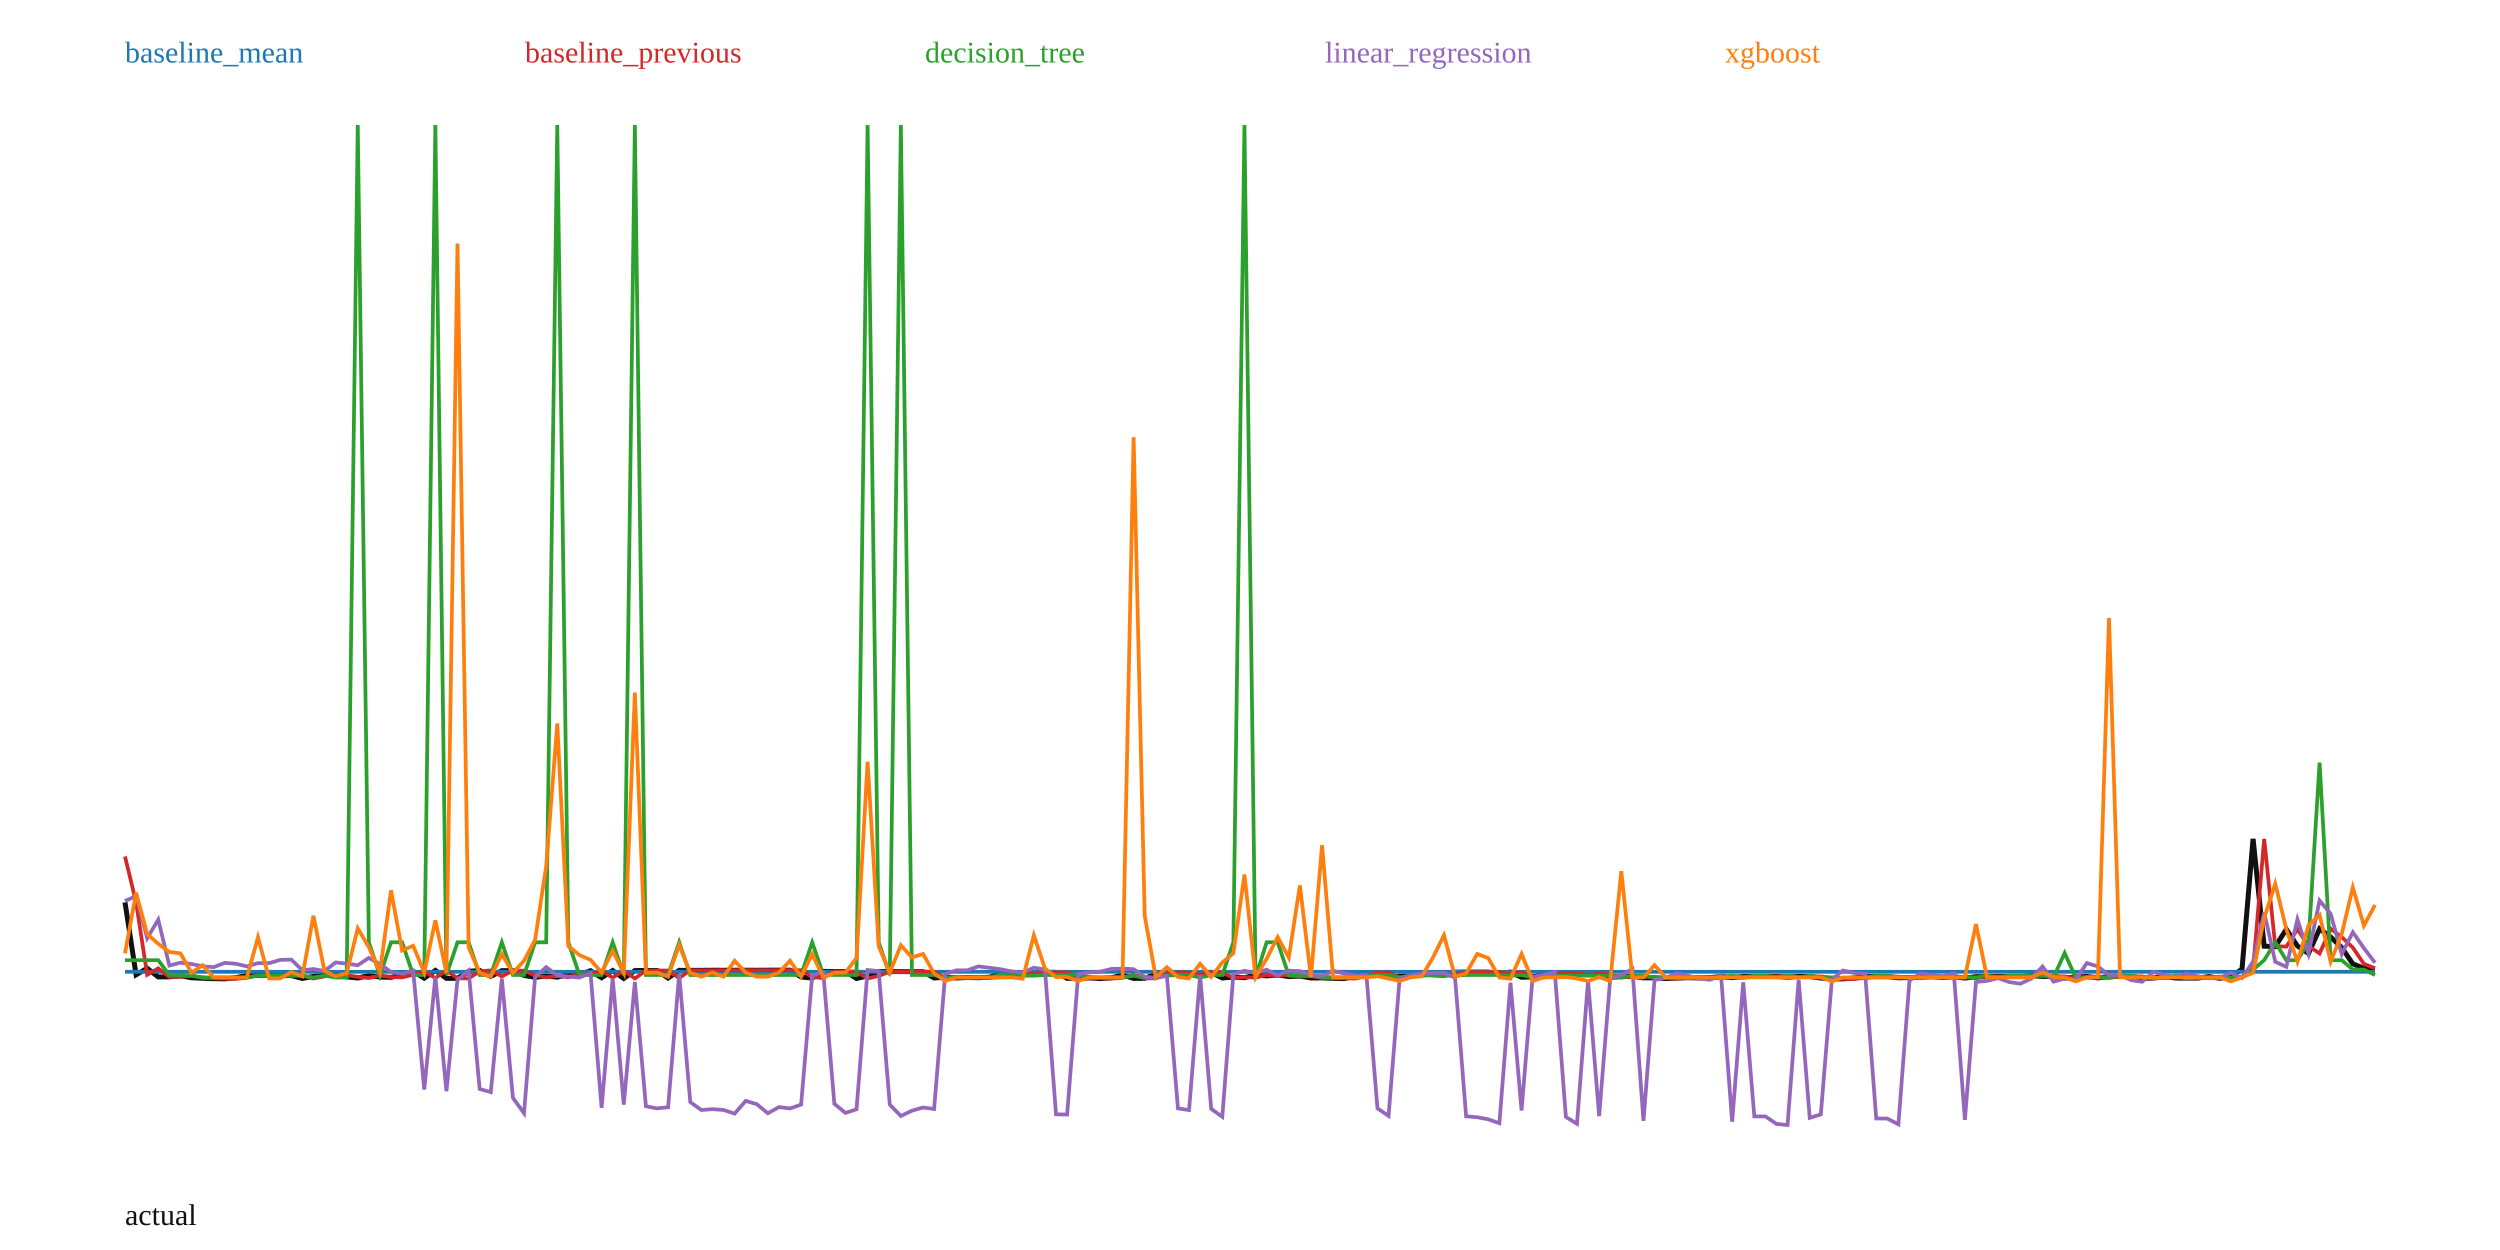
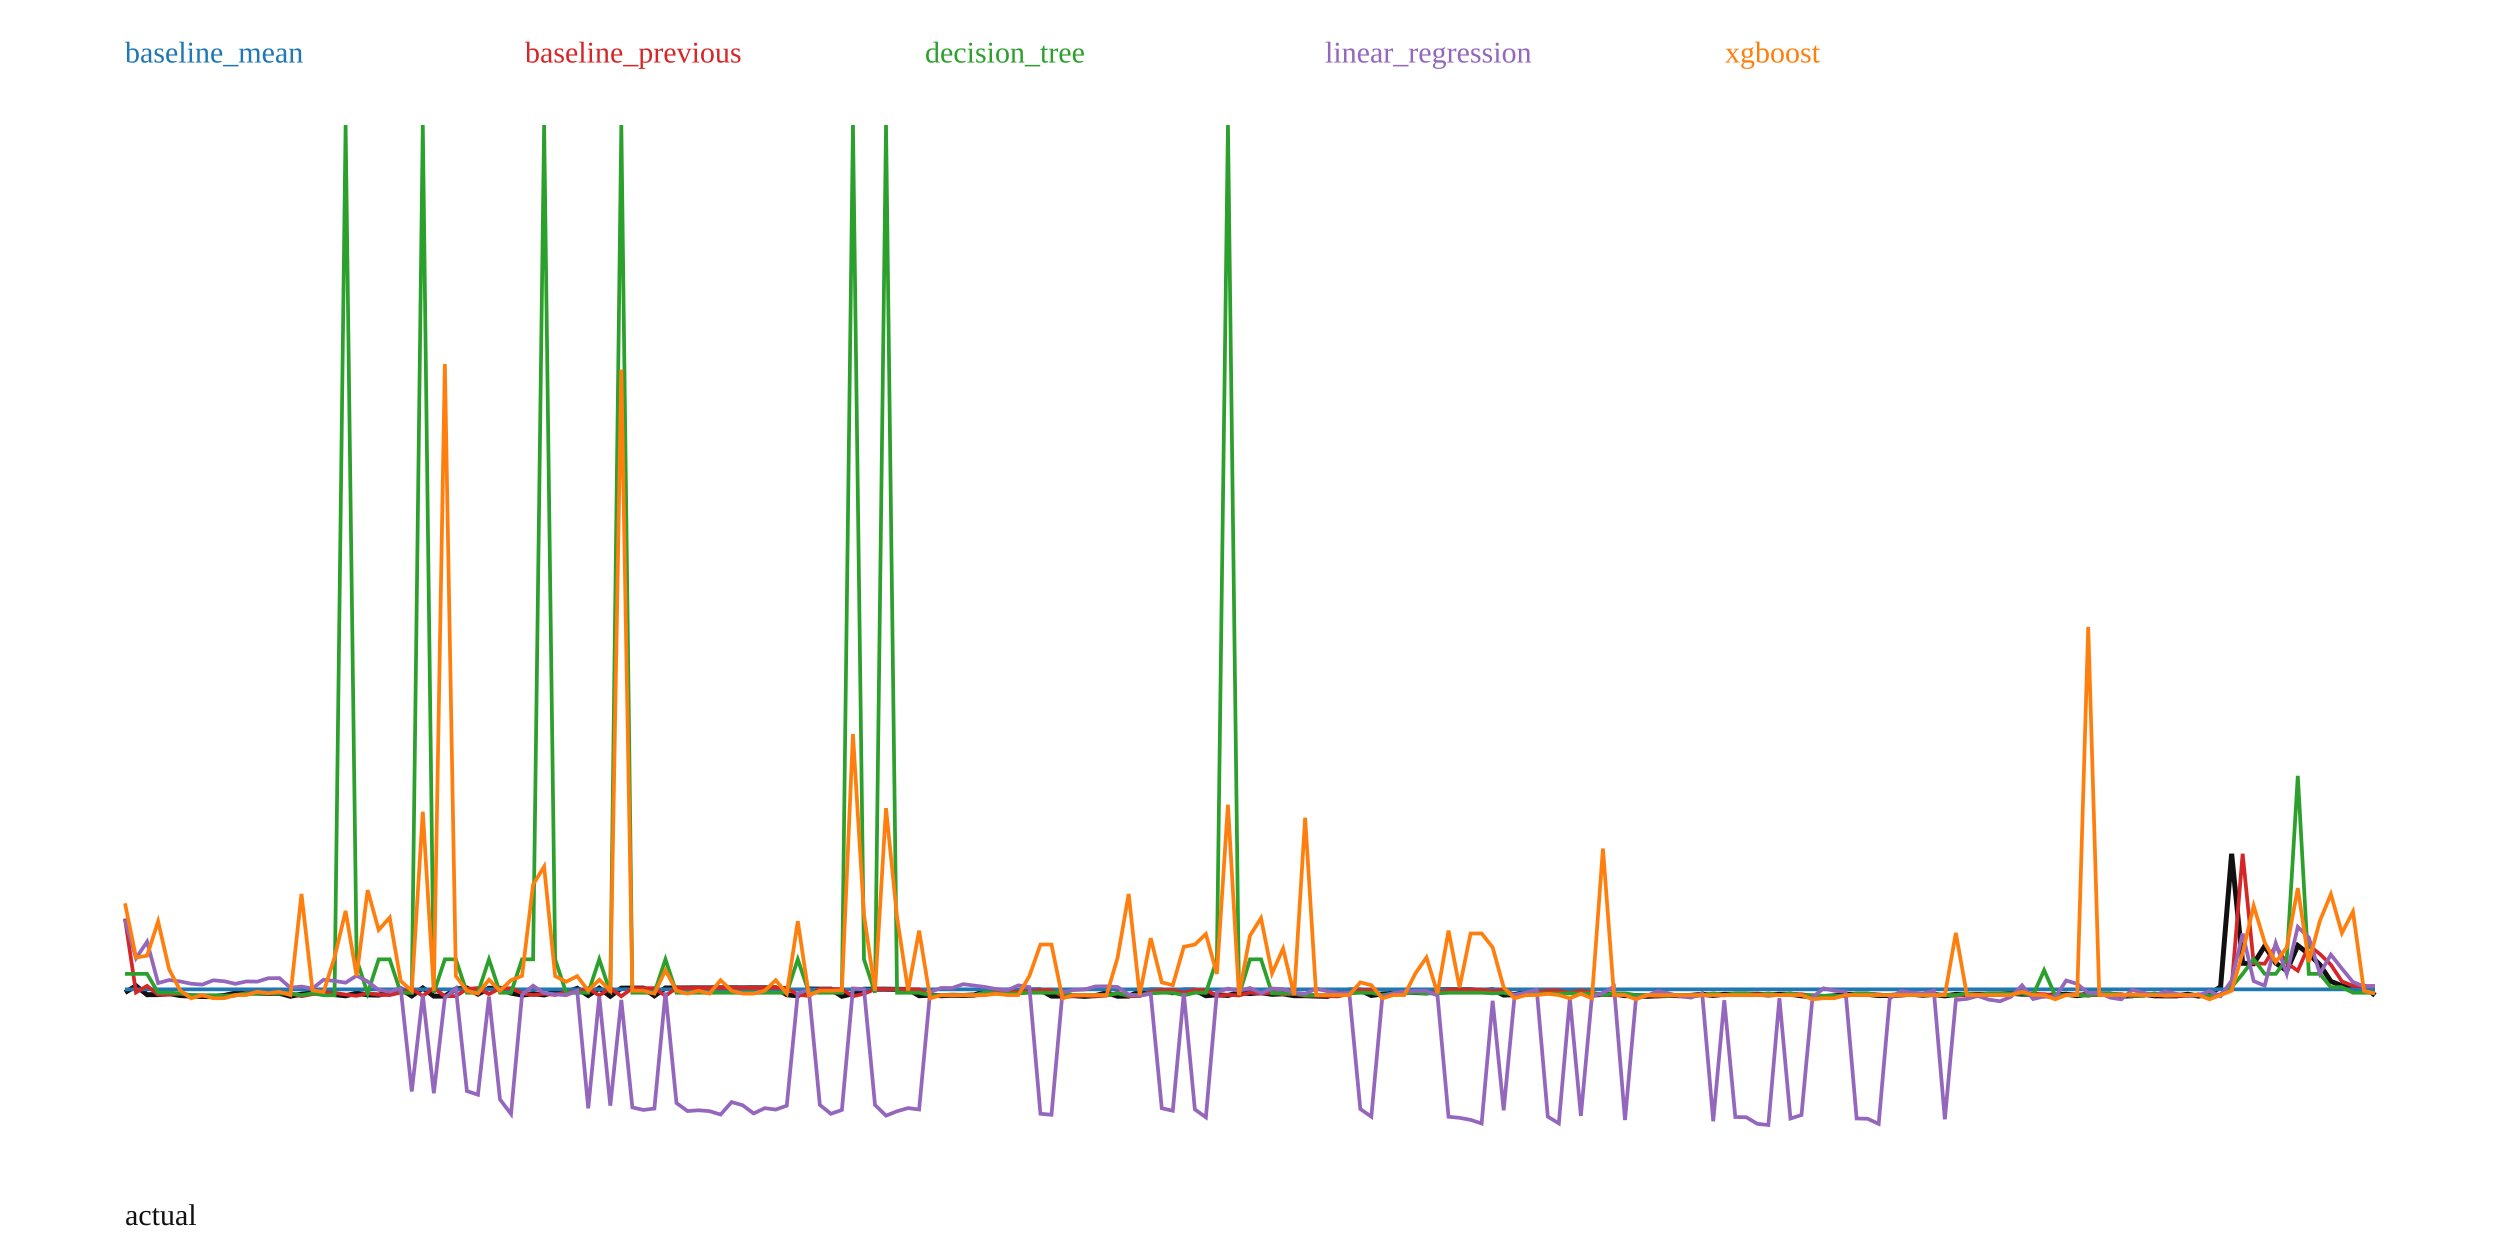
<svg xmlns="http://www.w3.org/2000/svg" width="1000" height="500" viewBox="0 0 1000 500">
  <rect width="100%" height="100%" fill="white" />
-   <polyline fill="none" stroke="#111" stroke-width="2" points="50.00,360.93 54.43,389.92 58.87,387.32 63.30,390.77 67.73,390.75 72.17,390.32 76.60,391.11 81.03,391.30 85.47,391.48 89.90,391.54 94.33,391.09 98.77,390.16 103.20,390.13 107.64,390.10 112.07,390.26 116.50,390.21 120.94,391.39 125.37,390.55 129.80,390.09 134.24,390.06 138.67,390.73 143.10,391.21 147.54,390.19 151.97,390.83 156.40,390.94 160.84,389.92 165.27,388.52 169.70,391.26 174.14,388.17 178.57,391.34 183.00,391.33 187.44,388.54 191.87,388.17 196.31,390.57 200.74,388.26 205.17,388.27 209.61,390.16 214.04,390.94 218.47,390.38 222.91,390.88 227.34,389.70 231.77,389.85 236.21,388.29 240.64,391.09 245.07,388.22 249.51,391.39 253.94,388.22 258.37,388.20 262.81,388.21 267.24,391.22 271.67,388.13 276.11,388.16 280.54,388.14 284.98,388.10 289.41,388.11 293.84,388.09 298.28,388.09 302.71,388.11 307.14,388.08 311.58,388.08 316.01,388.08 320.44,390.80 324.88,391.23 329.31,388.56 333.74,388.60 338.18,388.62 342.61,391.39 347.04,390.39 351.48,388.63 355.91,388.62 360.34,388.63 364.78,388.68 369.21,388.69 373.65,391.18 378.08,390.96 382.51,391.17 386.95,391.01 391.38,391.09 395.81,390.89 400.25,389.39 404.68,389.41 409.11,389.66 413.55,389.44 417.98,388.96 422.41,388.96 426.85,391.33 431.28,391.34 435.71,391.15 440.15,391.43 444.58,391.11 449.01,390.02 453.45,391.37 457.88,391.32 462.32,389.59 466.75,388.96 471.18,389.00 475.62,390.02 480.05,388.97 484.48,388.97 488.92,391.19 493.35,390.82 497.78,391.07 502.22,389.94 506.65,390.35 511.08,389.96 515.52,390.63 519.95,390.43 524.38,391.18 528.82,391.17 533.25,391.32 537.68,391.43 542.12,390.37 546.55,388.99 550.99,388.99 555.42,391.09 559.85,390.48 564.29,390.28 568.72,389.65 573.15,389.92 577.59,390.09 582.02,388.86 586.45,388.85 590.89,388.85 595.32,388.85 599.75,389.38 604.19,388.84 608.62,390.91 613.05,390.76 617.49,389.75 621.92,389.14 626.35,389.14 630.79,390.10 635.22,389.14 639.66,390.01 644.09,390.92 648.52,390.67 652.96,390.51 657.39,391.15 661.82,391.12 666.26,391.42 670.69,391.21 675.12,391.08 679.56,391.16 683.99,391.06 688.42,390.61 692.86,391.07 697.29,390.62 701.72,390.61 706.16,390.59 710.59,390.59 715.02,390.88 719.46,390.60 723.89,390.60 728.33,391.22 732.76,391.55 737.19,391.55 741.63,391.21 746.06,390.66 750.49,390.66 754.93,390.65 759.36,391.11 763.79,391.07 768.23,390.85 772.66,390.61 777.09,390.99 781.53,390.67 785.96,391.24 790.39,390.66 794.83,390.64 799.26,390.63 803.69,390.60 808.13,390.61 812.56,390.24 817.00,390.57 821.43,390.56 825.86,391.21 830.30,390.80 834.73,390.59 839.16,391.16 843.60,390.58 848.03,390.57 852.46,390.57 856.90,391.38 861.33,391.20 865.76,390.57 870.20,391.22 874.63,391.25 879.06,391.25 883.50,390.62 887.93,391.32 892.36,390.63 896.80,387.68 901.23,335.55 905.67,378.47 910.10,378.65 914.53,371.70 918.97,378.38 923.40,381.40 927.83,371.53 932.27,374.83 936.70,379.03 941.13,385.56 945.57,387.30 950.00,387.44" />
-   <polyline fill="none" stroke="#1f77b4" stroke-width="1.5" points="50.00,388.72 54.43,388.72 58.87,388.72 63.30,388.72 67.73,388.72 72.17,388.72 76.60,388.72 81.03,388.72 85.47,388.72 89.90,388.72 94.33,388.72 98.77,388.72 103.20,388.72 107.64,388.72 112.07,388.72 116.50,388.72 120.94,388.72 125.37,388.72 129.80,388.72 134.24,388.72 138.67,388.72 143.10,388.72 147.54,388.72 151.97,388.72 156.40,388.72 160.84,388.72 165.27,388.72 169.70,388.72 174.14,388.72 178.57,388.72 183.00,388.72 187.44,388.72 191.87,388.72 196.31,388.72 200.74,388.72 205.17,388.72 209.61,388.72 214.04,388.72 218.47,388.72 222.91,388.72 227.34,388.72 231.77,388.72 236.21,388.72 240.64,388.72 245.07,388.72 249.51,388.72 253.94,388.72 258.37,388.72 262.81,388.72 267.24,388.72 271.67,388.72 276.11,388.72 280.54,388.72 284.98,388.72 289.41,388.72 293.84,388.72 298.28,388.72 302.71,388.72 307.14,388.72 311.58,388.72 316.01,388.72 320.44,388.72 324.88,388.72 329.31,388.72 333.74,388.72 338.18,388.72 342.61,388.72 347.04,388.72 351.48,388.72 355.91,388.72 360.34,388.72 364.78,388.72 369.21,388.72 373.65,388.72 378.08,388.72 382.51,388.72 386.95,388.72 391.38,388.72 395.81,388.72 400.25,388.72 404.68,388.72 409.11,388.72 413.55,388.72 417.98,388.72 422.41,388.72 426.85,388.72 431.28,388.72 435.71,388.72 440.15,388.72 444.58,388.72 449.01,388.72 453.45,388.72 457.88,388.72 462.32,388.72 466.75,388.72 471.18,388.72 475.62,388.72 480.05,388.72 484.48,388.72 488.92,388.72 493.35,388.72 497.78,388.72 502.22,388.72 506.65,388.72 511.08,388.72 515.52,388.72 519.95,388.72 524.38,388.72 528.82,388.72 533.25,388.72 537.68,388.72 542.12,388.72 546.55,388.72 550.99,388.72 555.42,388.72 559.85,388.72 564.29,388.72 568.72,388.72 573.15,388.72 577.59,388.72 582.02,388.72 586.45,388.72 590.89,388.72 595.32,388.72 599.75,388.72 604.19,388.72 608.62,388.72 613.05,388.72 617.49,388.72 621.92,388.72 626.35,388.72 630.79,388.72 635.22,388.72 639.66,388.72 644.09,388.72 648.52,388.72 652.96,388.72 657.39,388.72 661.82,388.72 666.26,388.72 670.69,388.72 675.12,388.72 679.56,388.72 683.99,388.72 688.42,388.72 692.86,388.72 697.29,388.72 701.72,388.72 706.16,388.72 710.59,388.72 715.02,388.72 719.46,388.72 723.89,388.72 728.33,388.72 732.76,388.72 737.19,388.72 741.63,388.72 746.06,388.72 750.49,388.72 754.93,388.72 759.36,388.72 763.79,388.72 768.23,388.72 772.66,388.72 777.09,388.72 781.53,388.72 785.96,388.72 790.39,388.72 794.83,388.72 799.26,388.72 803.69,388.72 808.13,388.72 812.56,388.72 817.00,388.72 821.43,388.72 825.86,388.72 830.30,388.72 834.73,388.72 839.16,388.72 843.60,388.72 848.03,388.72 852.46,388.72 856.90,388.72 861.33,388.72 865.76,388.72 870.20,388.72 874.63,388.72 879.06,388.72 883.50,388.72 887.93,388.72 892.36,388.72 896.80,388.72 901.23,388.72 905.67,388.72 910.10,388.72 914.53,388.72 918.97,388.72 923.40,388.72 927.83,388.72 932.27,388.72 936.70,388.72 941.13,388.72 945.57,388.72 950.00,388.72" />
+   <polyline fill="none" stroke="#111" stroke-width="2" points="50.00,397.00 54.41,394.35 58.82,397.87 63.24,397.85 67.65,397.41 72.06,398.22 76.47,398.41 80.88,398.60 85.29,398.65 89.71,398.19 94.12,397.25 98.53,397.21 102.94,397.19 107.35,397.35 111.76,397.30 116.18,398.50 120.59,397.64 125.00,397.18 129.41,397.14 133.82,397.83 138.24,398.32 142.65,397.27 147.06,397.93 151.47,398.04 155.88,397.00 160.29,395.57 164.71,398.37 169.12,395.21 173.53,398.45 177.94,398.44 182.35,395.60 186.76,395.22 191.18,397.66 195.59,395.31 200.00,395.31 204.41,397.25 208.82,398.05 213.24,397.47 217.65,397.98 222.06,396.78 226.47,396.93 230.88,395.34 235.29,398.20 239.71,395.26 244.12,398.50 248.53,395.26 252.94,395.24 257.35,395.25 261.76,398.33 266.18,395.18 270.59,395.20 275.00,395.18 279.41,395.15 283.82,395.15 288.24,395.13 292.65,395.13 297.06,395.16 301.47,395.12 305.88,395.12 310.29,395.13 314.71,397.90 319.12,398.34 323.53,395.61 327.94,395.66 332.35,395.67 336.76,398.51 341.18,397.48 345.59,395.69 350.00,395.67 354.41,395.68 358.82,395.74 363.24,395.75 367.65,398.29 372.06,398.06 376.47,398.27 380.88,398.11 385.29,398.19 389.71,397.99 394.12,396.46 398.53,396.48 402.94,396.74 407.35,396.51 411.76,396.03 416.18,396.02 420.59,398.44 425.00,398.45 429.41,398.26 433.82,398.55 438.24,398.22 442.65,397.10 447.06,398.49 451.47,398.43 455.88,396.66 460.29,396.03 464.71,396.07 469.12,397.10 473.53,396.03 477.94,396.03 482.35,398.30 486.76,397.92 491.18,398.18 495.59,397.02 500.00,397.44 504.41,397.04 508.82,397.73 513.24,397.53 517.65,398.29 522.06,398.28 526.47,398.43 530.88,398.55 535.29,397.46 539.71,396.05 544.12,396.05 548.53,398.20 552.94,397.57 557.35,397.36 561.76,396.72 566.18,397.00 570.59,397.17 575.00,395.92 579.41,395.91 583.82,395.91 588.24,395.91 592.65,396.45 597.06,395.89 601.47,398.02 605.88,397.86 610.29,396.83 614.71,396.20 619.12,396.20 623.53,397.18 627.94,396.21 632.35,397.09 636.76,398.02 641.18,397.77 645.59,397.61 650.00,398.26 654.41,398.23 658.82,398.54 663.24,398.32 667.65,398.18 672.06,398.27 676.47,398.16 680.88,397.71 685.29,398.17 689.71,397.72 694.12,397.71 698.53,397.69 702.94,397.68 707.35,397.98 711.76,397.69 716.18,397.69 720.59,398.33 725.00,398.67 729.41,398.66 733.82,398.32 738.24,397.75 742.65,397.76 747.06,397.75 751.47,398.22 755.88,398.18 760.29,397.95 764.71,397.70 769.12,398.10 773.53,397.77 777.94,398.35 782.35,397.75 786.76,397.74 791.18,397.72 795.59,397.70 800.00,397.70 804.41,397.32 808.82,397.66 813.24,397.65 817.65,398.32 822.06,397.90 826.47,397.69 830.88,398.27 835.29,397.67 839.71,397.67 844.12,397.66 848.53,398.49 852.94,398.30 857.35,397.66 861.76,398.33 866.18,398.36 870.59,398.36 875.00,397.71 879.41,398.43 883.82,397.73 888.24,394.71 892.65,341.50 897.06,385.31 901.47,385.49 905.88,378.40 910.29,385.22 914.71,388.31 919.12,378.22 923.53,381.60 927.94,385.89 932.35,392.55 936.76,394.32 941.18,394.47 945.59,394.50 950.00,398.15" />
+   <polyline fill="none" stroke="#1f77b4" stroke-width="1.5" points="50.00,395.74 54.41,395.74 58.82,395.74 63.24,395.74 67.65,395.74 72.06,395.74 76.47,395.74 80.88,395.74 85.29,395.74 89.71,395.74 94.12,395.74 98.53,395.74 102.94,395.74 107.35,395.74 111.76,395.74 116.18,395.74 120.59,395.74 125.00,395.74 129.41,395.74 133.82,395.74 138.24,395.74 142.65,395.74 147.06,395.74 151.47,395.74 155.88,395.74 160.29,395.74 164.71,395.74 169.12,395.74 173.53,395.74 177.94,395.74 182.35,395.74 186.76,395.74 191.18,395.74 195.59,395.74 200.00,395.74 204.41,395.74 208.82,395.74 213.24,395.74 217.65,395.74 222.06,395.74 226.47,395.74 230.88,395.74 235.29,395.74 239.71,395.74 244.12,395.74 248.53,395.74 252.94,395.74 257.35,395.74 261.76,395.74 266.18,395.74 270.59,395.74 275.00,395.74 279.41,395.74 283.82,395.74 288.24,395.74 292.65,395.74 297.06,395.74 301.47,395.74 305.88,395.74 310.29,395.74 314.71,395.74 319.12,395.74 323.53,395.74 327.94,395.74 332.35,395.74 336.76,395.74 341.18,395.74 345.59,395.74 350.00,395.74 354.41,395.74 358.82,395.74 363.24,395.74 367.65,395.74 372.06,395.74 376.47,395.74 380.88,395.74 385.29,395.74 389.71,395.74 394.12,395.74 398.53,395.74 402.94,395.74 407.35,395.74 411.76,395.74 416.18,395.74 420.59,395.74 425.00,395.74 429.41,395.74 433.82,395.74 438.24,395.74 442.65,395.74 447.06,395.74 451.47,395.74 455.88,395.74 460.29,395.74 464.71,395.74 469.12,395.74 473.53,395.74 477.94,395.74 482.35,395.74 486.76,395.74 491.18,395.74 495.59,395.74 500.00,395.74 504.41,395.74 508.82,395.74 513.24,395.74 517.65,395.74 522.06,395.74 526.47,395.74 530.88,395.74 535.29,395.74 539.71,395.74 544.12,395.74 548.53,395.74 552.94,395.74 557.35,395.74 561.76,395.74 566.18,395.74 570.59,395.74 575.00,395.74 579.41,395.74 583.82,395.74 588.24,395.74 592.65,395.74 597.06,395.74 601.47,395.74 605.88,395.74 610.29,395.74 614.71,395.74 619.12,395.74 623.53,395.74 627.94,395.74 632.35,395.74 636.76,395.74 641.18,395.74 645.59,395.74 650.00,395.74 654.41,395.74 658.82,395.74 663.24,395.74 667.65,395.74 672.06,395.74 676.47,395.74 680.88,395.74 685.29,395.74 689.71,395.74 694.12,395.74 698.53,395.74 702.94,395.74 707.35,395.74 711.76,395.74 716.18,395.74 720.59,395.74 725.00,395.74 729.41,395.74 733.82,395.74 738.24,395.74 742.65,395.74 747.06,395.74 751.47,395.74 755.88,395.74 760.29,395.74 764.71,395.74 769.12,395.74 773.53,395.74 777.94,395.74 782.35,395.74 786.76,395.74 791.18,395.74 795.59,395.74 800.00,395.74 804.41,395.74 808.82,395.74 813.24,395.74 817.65,395.74 822.06,395.74 826.47,395.74 830.88,395.74 835.29,395.74 839.71,395.74 844.12,395.74 848.53,395.74 852.94,395.74 857.35,395.74 861.76,395.74 866.18,395.74 870.59,395.74 875.00,395.74 879.41,395.74 883.82,395.74 888.24,395.74 892.65,395.74 897.06,395.74 901.47,395.74 905.88,395.74 910.29,395.74 914.71,395.74 919.12,395.74 923.53,395.74 927.94,395.74 932.35,395.74 936.76,395.74 941.18,395.74 945.59,395.74 950.00,395.74" />
  <text x="50" y="25" fill="#1f77b4">baseline_mean</text>
-   <polyline fill="none" stroke="#d62728" stroke-width="1.5" points="50.00,342.58 54.43,360.93 58.87,389.92 63.30,387.32 67.73,390.77 72.17,390.75 76.60,390.32 81.03,391.11 85.47,391.30 89.90,391.48 94.33,391.54 98.77,391.09 103.20,390.16 107.64,390.13 112.07,390.10 116.50,390.26 120.94,390.21 125.37,391.39 129.80,390.55 134.24,390.09 138.67,390.06 143.10,390.73 147.54,391.21 151.97,390.19 156.40,390.83 160.84,390.94 165.27,389.92 169.70,388.52 174.14,391.26 178.57,388.17 183.00,391.34 187.44,391.33 191.87,388.54 196.31,388.17 200.74,390.57 205.17,388.26 209.61,388.27 214.04,390.16 218.47,390.94 222.91,390.38 227.34,390.88 231.77,389.70 236.21,389.85 240.64,388.29 245.07,391.09 249.51,388.22 253.94,391.39 258.37,388.22 262.81,388.20 267.24,388.21 271.67,391.22 276.11,388.13 280.54,388.16 284.98,388.14 289.41,388.10 293.84,388.11 298.28,388.09 302.71,388.09 307.14,388.11 311.58,388.08 316.01,388.08 320.44,388.08 324.88,390.80 329.31,391.23 333.74,388.56 338.18,388.60 342.61,388.62 347.04,391.39 351.48,390.39 355.91,388.63 360.34,388.62 364.78,388.63 369.21,388.68 373.65,388.69 378.08,391.18 382.51,390.96 386.95,391.17 391.38,391.01 395.81,391.09 400.25,390.89 404.68,389.39 409.11,389.41 413.55,389.66 417.98,389.44 422.41,388.96 426.85,388.96 431.28,391.33 435.71,391.34 440.15,391.15 444.58,391.43 449.01,391.11 453.45,390.02 457.88,391.37 462.32,391.32 466.75,389.59 471.18,388.96 475.62,389.00 480.05,390.02 484.48,388.97 488.92,388.97 493.35,391.19 497.78,390.82 502.22,391.07 506.65,389.94 511.08,390.35 515.52,389.96 519.95,390.63 524.38,390.43 528.82,391.18 533.25,391.17 537.68,391.32 542.12,391.43 546.55,390.37 550.99,388.99 555.42,388.99 559.85,391.09 564.29,390.48 568.72,390.28 573.15,389.65 577.59,389.92 582.02,390.09 586.45,388.86 590.89,388.85 595.32,388.85 599.75,388.85 604.19,389.38 608.62,388.84 613.05,390.91 617.49,390.76 621.92,389.75 626.35,389.14 630.79,389.14 635.22,390.10 639.66,389.14 644.09,390.01 648.52,390.92 652.96,390.67 657.39,390.51 661.82,391.15 666.26,391.12 670.69,391.42 675.12,391.21 679.56,391.08 683.99,391.16 688.42,391.06 692.86,390.61 697.29,391.07 701.72,390.62 706.16,390.61 710.59,390.59 715.02,390.59 719.46,390.88 723.89,390.60 728.33,390.60 732.76,391.22 737.19,391.55 741.63,391.55 746.06,391.21 750.49,390.66 754.93,390.66 759.36,390.65 763.79,391.11 768.23,391.07 772.66,390.85 777.09,390.61 781.53,390.99 785.96,390.67 790.39,391.24 794.83,390.66 799.26,390.64 803.69,390.63 808.13,390.60 812.56,390.61 817.00,390.24 821.43,390.57 825.86,390.56 830.30,391.21 834.73,390.80 839.16,390.59 843.60,391.16 848.03,390.58 852.46,390.57 856.90,390.57 861.33,391.38 865.76,391.20 870.20,390.57 874.63,391.22 879.06,391.25 883.50,391.25 887.93,390.62 892.36,391.32 896.80,390.63 901.23,387.68 905.67,335.55 910.10,378.47 914.53,378.65 918.97,371.70 923.40,378.38 927.83,381.40 932.27,371.53 936.70,374.83 941.13,379.03 945.57,385.56 950.00,387.30" />
+   <polyline fill="none" stroke="#d62728" stroke-width="1.5" points="50.00,367.41 54.41,397.00 58.82,394.35 63.24,397.87 67.65,397.85 72.06,397.41 76.47,398.22 80.88,398.41 85.29,398.60 89.71,398.65 94.12,398.19 98.53,397.25 102.94,397.21 107.35,397.19 111.76,397.35 116.18,397.30 120.59,398.50 125.00,397.64 129.41,397.18 133.82,397.14 138.24,397.83 142.65,398.32 147.06,397.27 151.47,397.93 155.88,398.04 160.29,397.00 164.71,395.57 169.12,398.37 173.53,395.21 177.94,398.45 182.35,398.44 186.76,395.60 191.18,395.22 195.59,397.66 200.00,395.31 204.41,395.31 208.82,397.25 213.24,398.05 217.65,397.47 222.06,397.98 226.47,396.78 230.88,396.93 235.29,395.34 239.71,398.20 244.12,395.26 248.53,398.50 252.94,395.26 257.35,395.24 261.76,395.25 266.18,398.33 270.59,395.18 275.00,395.20 279.41,395.18 283.82,395.15 288.24,395.15 292.65,395.13 297.06,395.13 301.47,395.16 305.88,395.12 310.29,395.12 314.71,395.13 319.12,397.90 323.53,398.34 327.94,395.61 332.35,395.66 336.76,395.67 341.18,398.51 345.59,397.48 350.00,395.69 354.41,395.67 358.82,395.68 363.24,395.74 367.65,395.75 372.06,398.29 376.47,398.06 380.88,398.27 385.29,398.11 389.71,398.19 394.12,397.99 398.53,396.46 402.94,396.48 407.35,396.74 411.76,396.51 416.18,396.03 420.59,396.02 425.00,398.44 429.41,398.45 433.82,398.26 438.24,398.55 442.65,398.22 447.06,397.10 451.47,398.49 455.88,398.43 460.29,396.66 464.71,396.03 469.12,396.07 473.53,397.10 477.94,396.03 482.35,396.03 486.76,398.30 491.18,397.92 495.59,398.18 500.00,397.02 504.41,397.44 508.82,397.04 513.24,397.73 517.65,397.53 522.06,398.29 526.47,398.28 530.88,398.43 535.29,398.55 539.71,397.46 544.12,396.05 548.53,396.05 552.94,398.20 557.35,397.57 561.76,397.36 566.18,396.72 570.59,397.00 575.00,397.17 579.41,395.92 583.82,395.91 588.24,395.91 592.65,395.91 597.06,396.45 601.47,395.89 605.88,398.02 610.29,397.86 614.71,396.83 619.12,396.20 623.53,396.20 627.94,397.18 632.35,396.21 636.76,397.09 641.18,398.02 645.59,397.77 650.00,397.61 654.41,398.26 658.82,398.23 663.24,398.54 667.65,398.32 672.06,398.18 676.47,398.27 680.88,398.16 685.29,397.71 689.71,398.17 694.12,397.72 698.53,397.71 702.94,397.69 707.35,397.68 711.76,397.98 716.18,397.69 720.59,397.69 725.00,398.33 729.41,398.67 733.82,398.66 738.24,398.32 742.65,397.75 747.06,397.76 751.47,397.75 755.88,398.22 760.29,398.18 764.71,397.95 769.12,397.70 773.53,398.10 777.94,397.77 782.35,398.35 786.76,397.75 791.18,397.74 795.59,397.72 800.00,397.70 804.41,397.70 808.82,397.32 813.24,397.66 817.65,397.65 822.06,398.32 826.47,397.90 830.88,397.69 835.29,398.27 839.71,397.67 844.12,397.67 848.53,397.66 852.94,398.49 857.35,398.30 861.76,397.66 866.18,398.33 870.59,398.36 875.00,398.36 879.41,397.71 883.82,398.43 888.24,397.73 892.65,394.71 897.06,341.50 901.47,385.31 905.88,385.49 910.29,378.40 914.71,385.22 919.12,388.31 923.53,378.22 927.94,381.60 932.35,385.89 936.76,392.55 941.18,394.32 945.59,394.47 950.00,394.50" />
  <text x="210" y="25" fill="#d62728">baseline_previous</text>
-   <polyline fill="none" stroke="#2ca02c" stroke-width="1.5" points="50.00,384.07 54.43,384.07 58.87,384.07 63.30,384.07 67.73,390.01 72.17,390.01 76.60,390.26 81.03,390.99 85.47,390.99 89.90,390.99 94.33,391.19 98.77,390.99 103.20,390.26 107.64,390.26 112.07,390.26 116.50,390.26 120.94,390.26 125.37,390.99 129.80,390.26 134.24,391.01 138.67,391.01 143.10,50.00 147.54,376.92 151.97,390.26 156.40,376.92 160.84,376.92 165.27,390.01 169.70,390.01 174.14,50.00 178.57,390.01 183.00,376.92 187.44,376.92 191.87,390.01 196.31,390.01 200.74,376.92 205.17,390.01 209.61,390.01 214.04,376.92 218.47,376.92 222.91,50.00 227.34,376.92 231.77,390.01 236.21,390.01 240.64,390.01 245.07,376.92 249.51,390.01 253.94,50.00 258.37,390.01 262.81,390.01 267.24,390.01 271.67,376.92 276.11,390.01 280.54,390.01 284.98,390.01 289.41,390.01 293.84,390.01 298.28,390.01 302.71,390.01 307.14,390.01 311.58,390.01 316.01,390.01 320.44,390.01 324.88,376.92 329.31,389.86 333.74,390.01 338.18,390.01 342.61,390.01 347.04,50.00 351.48,376.92 355.91,390.01 360.34,50.00 364.78,390.01 369.21,390.01 373.65,390.01 378.08,390.99 382.51,390.99 386.95,390.99 391.38,390.99 395.81,390.99 400.25,389.86 404.68,390.26 409.11,390.26 413.55,390.26 417.98,390.01 422.41,390.01 426.85,390.01 431.28,389.86 435.71,390.99 440.15,390.99 444.58,390.99 449.01,390.99 453.45,390.26 457.88,390.99 462.32,390.99 466.75,390.26 471.18,390.01 475.62,390.01 480.05,391.01 484.48,390.01 488.92,390.01 493.35,376.92 497.78,50.00 502.22,390.99 506.65,376.92 511.08,376.92 515.52,390.26 519.95,390.26 524.38,390.26 528.82,390.99 533.25,390.99 537.68,390.96 542.12,390.99 546.55,390.26 550.99,390.01 555.42,390.01 559.85,390.99 564.29,390.26 568.72,390.26 573.15,390.01 577.59,390.26 582.02,390.26 586.45,390.01 590.89,390.01 595.32,390.01 599.75,390.01 604.19,390.26 608.62,390.01 613.05,390.96 617.49,390.99 621.92,390.26 626.35,390.26 630.79,390.26 635.22,390.26 639.66,390.26 644.09,390.26 648.52,390.99 652.96,390.26 657.39,390.26 661.82,390.94 666.26,390.96 670.69,391.09 675.12,391.19 679.56,390.96 683.99,391.09 688.42,390.96 692.86,390.26 697.29,390.96 701.72,390.26 706.16,390.26 710.59,390.96 715.02,390.26 719.46,390.96 723.89,390.26 728.33,391.01 732.76,390.94 737.19,391.19 741.63,391.19 746.06,391.19 750.49,390.26 754.93,390.26 759.36,390.96 763.79,390.94 768.23,390.96 772.66,390.96 777.09,390.96 781.53,390.96 785.96,390.96 790.39,390.94 794.83,390.26 799.26,390.96 803.69,390.26 808.13,390.26 812.56,390.26 817.00,390.26 821.43,390.96 825.86,381.19 830.30,391.09 834.73,390.96 839.16,390.96 843.60,391.09 848.03,390.26 852.46,390.26 856.90,390.96 861.33,391.09 865.76,391.19 870.20,390.26 874.63,391.09 879.06,390.96 883.50,390.96 887.93,390.96 892.36,391.09 896.80,390.96 901.23,387.85 905.67,384.07 910.10,376.92 914.53,384.07 918.97,384.07 923.40,376.92 927.83,305.04 932.27,384.07 936.70,384.07 941.13,387.85 945.57,387.85 950.00,390.01" />
+   <polyline fill="none" stroke="#2ca02c" stroke-width="1.5" points="50.00,389.55 54.41,389.55 58.82,389.55 63.24,397.09 67.65,397.09 72.06,397.35 76.47,398.09 80.88,398.09 85.29,398.09 89.71,398.30 94.12,398.09 98.53,397.35 102.94,397.35 107.35,397.35 111.76,397.35 116.18,397.35 120.59,398.09 125.00,397.35 129.41,398.11 133.82,398.11 138.24,50.00 142.65,383.73 147.06,397.35 151.47,383.73 155.88,383.73 160.29,397.09 164.71,397.09 169.12,50.00 173.53,397.09 177.94,383.73 182.35,383.73 186.76,397.09 191.18,397.09 195.59,383.73 200.00,397.09 204.41,397.09 208.82,383.73 213.24,383.73 217.65,50.00 222.06,383.73 226.47,397.09 230.88,397.09 235.29,397.09 239.71,383.73 244.12,397.09 248.53,50.00 252.94,397.09 257.35,397.09 261.76,397.09 266.18,383.73 270.59,397.09 275.00,397.09 279.41,397.09 283.82,397.09 288.24,397.09 292.65,397.09 297.06,397.09 301.47,397.09 305.88,397.09 310.29,397.09 314.71,397.09 319.12,383.73 323.53,396.94 327.94,397.09 332.35,397.09 336.76,397.09 341.18,50.00 345.59,383.73 350.00,397.09 354.41,50.00 358.82,397.09 363.24,397.09 367.65,397.09 372.06,398.09 376.47,398.09 380.88,398.09 385.29,398.09 389.71,398.09 394.12,396.94 398.53,397.35 402.94,397.35 407.35,397.35 411.76,397.09 416.18,397.09 420.59,397.09 425.00,396.94 429.41,398.09 433.82,398.09 438.24,398.09 442.65,398.09 447.06,397.35 451.47,398.09 455.88,398.09 460.29,397.35 464.71,397.09 469.12,397.09 473.53,398.11 477.94,397.09 482.35,397.09 486.76,383.73 491.18,50.00 495.59,398.09 500.00,383.73 504.41,383.73 508.82,397.35 513.24,397.35 517.65,397.35 522.06,398.09 526.47,398.09 530.88,398.06 535.29,398.09 539.71,397.35 544.12,397.09 548.53,397.09 552.94,398.09 557.35,397.35 561.76,397.35 566.18,397.09 570.59,397.35 575.00,397.35 579.41,397.09 583.82,397.09 588.24,397.09 592.65,397.09 597.06,397.35 601.47,397.09 605.88,398.06 610.29,398.09 614.71,397.35 619.12,397.35 623.53,397.35 627.94,397.35 632.35,397.35 636.76,397.35 641.18,398.09 645.59,397.35 650.00,397.35 654.41,398.04 658.82,398.06 663.24,398.19 667.65,398.30 672.06,398.06 676.47,398.19 680.88,398.06 685.29,397.35 689.71,398.06 694.12,397.35 698.53,397.35 702.94,398.06 707.35,397.35 711.76,398.06 716.18,397.35 720.59,398.11 725.00,398.04 729.41,398.30 733.82,398.30 738.24,398.30 742.65,397.35 747.06,397.35 751.47,398.06 755.88,398.04 760.29,398.06 764.71,398.06 769.12,398.06 773.53,398.06 777.94,398.06 782.35,398.04 786.76,397.35 791.18,398.06 795.59,397.35 800.00,397.35 804.41,397.35 808.82,397.35 813.24,398.06 817.65,388.09 822.06,398.19 826.47,398.06 830.88,398.06 835.29,398.19 839.71,397.35 844.12,397.35 848.53,398.06 852.94,398.19 857.35,398.30 861.76,397.35 866.18,398.19 870.59,398.06 875.00,398.06 879.41,398.06 883.82,398.19 888.24,398.06 892.65,394.89 897.06,389.55 901.47,383.73 905.88,389.55 910.29,389.55 914.71,383.73 919.12,310.35 923.53,389.55 927.94,389.55 932.35,394.89 936.76,394.89 941.18,397.09 945.59,397.09 950.00,397.09" />
  <text x="370" y="25" fill="#2ca02c">decision_tree</text>
-   <polyline fill="none" stroke="#9467bd" stroke-width="1.5" points="50.00,360.41 54.43,358.41 58.87,375.29 63.30,367.87 67.73,386.22 72.17,385.07 76.60,385.60 81.03,386.53 85.47,386.86 89.90,385.15 94.33,385.51 98.77,386.56 103.20,385.25 107.64,385.26 112.07,383.97 116.50,383.83 120.94,388.09 125.37,387.62 129.80,388.40 134.24,384.99 138.67,385.43 143.10,386.10 147.54,383.17 151.97,385.61 156.40,388.81 160.84,389.56 165.27,388.35 169.70,435.82 174.14,390.76 178.57,436.49 183.00,391.91 187.44,388.24 191.87,435.61 196.31,436.86 200.74,391.43 205.17,439.11 209.61,445.30 214.04,390.79 218.47,386.86 222.91,390.15 227.34,390.62 231.77,391.02 236.21,389.29 240.64,443.15 245.07,391.32 249.51,441.86 253.94,392.79 258.37,442.50 262.81,443.35 267.24,442.90 271.67,389.60 276.11,440.81 280.54,444.02 284.98,443.66 289.41,443.98 293.84,445.45 298.28,440.36 302.71,441.67 307.14,445.31 311.58,442.84 316.01,443.38 320.44,441.85 324.88,390.16 329.31,388.99 333.74,441.52 338.18,445.17 342.61,443.71 347.04,387.99 351.48,388.47 355.91,441.83 360.34,446.39 364.78,444.27 369.21,443.01 373.65,443.59 378.08,389.67 382.51,388.14 386.95,388.12 391.38,386.56 395.81,387.12 400.25,387.69 404.68,388.57 409.11,389.08 413.55,387.07 417.98,387.81 422.41,445.73 426.85,445.82 431.28,389.70 435.71,388.98 440.15,388.67 444.58,387.56 449.01,387.44 453.45,387.68 457.88,390.73 462.32,391.16 466.75,390.34 471.18,443.36 475.62,444.02 480.05,390.06 484.48,443.55 488.92,446.71 493.35,389.68 497.78,388.31 502.22,389.27 506.65,387.88 511.08,390.14 515.52,388.26 519.95,388.45 524.38,389.98 528.82,390.40 533.25,388.33 537.68,389.39 542.12,390.14 546.55,389.96 550.99,443.35 555.42,446.37 559.85,391.37 564.29,390.06 568.72,389.49 573.15,389.24 577.59,389.11 582.02,391.09 586.45,446.51 590.89,446.90 595.32,447.73 599.75,449.30 604.19,393.10 608.62,444.18 613.05,390.71 617.49,389.96 621.92,388.87 626.35,446.77 630.79,449.52 635.22,392.21 639.66,446.45 644.09,391.41 648.52,390.05 652.96,387.60 657.39,448.34 661.82,391.97 666.26,391.14 670.69,389.32 675.12,390.26 679.56,391.38 683.99,391.92 688.42,390.20 692.86,448.70 697.29,392.92 701.72,446.55 706.16,446.57 710.59,449.55 715.02,450.00 719.46,391.92 723.89,447.15 728.33,445.76 732.76,391.75 737.19,388.20 741.63,389.19 746.06,389.51 750.49,447.38 754.93,447.43 759.36,449.72 763.79,392.22 768.23,389.34 772.66,389.93 777.09,390.53 781.53,389.33 785.96,447.94 790.39,392.78 794.83,392.35 799.26,391.25 803.69,392.84 808.13,393.47 812.56,391.44 817.00,386.60 821.43,392.67 825.86,391.40 830.30,391.84 834.73,385.24 839.16,386.56 843.60,390.13 848.03,390.09 852.46,392.06 856.90,392.70 861.33,388.77 865.76,390.01 870.20,390.88 874.63,389.48 879.06,390.46 883.50,391.31 887.93,391.11 892.36,389.17 896.80,391.22 901.23,384.66 905.67,364.97 910.10,384.73 914.53,386.73 918.97,367.73 923.40,381.49 927.83,360.22 932.27,365.54 936.70,381.66 941.13,372.88 945.57,379.28 950.00,385.10" />
+   <polyline fill="none" stroke="#9467bd" stroke-width="1.5" points="50.00,367.86 54.41,383.28 58.82,376.70 63.24,393.23 67.65,392.01 72.06,392.57 76.47,393.49 80.88,393.84 85.29,392.12 89.71,392.51 94.12,393.53 98.53,392.58 102.94,392.64 107.35,391.29 111.76,391.25 116.18,395.10 120.59,394.63 125.00,395.40 129.41,391.89 133.82,392.38 138.24,393.07 142.65,390.28 147.06,392.60 151.47,395.98 155.88,396.69 160.29,395.41 164.71,436.58 169.12,397.98 173.53,437.30 177.94,399.11 182.35,395.34 186.76,436.41 191.18,437.90 195.59,398.64 200.00,439.77 204.41,445.60 208.82,397.97 213.24,394.27 217.65,397.24 222.06,397.72 226.47,398.11 230.88,396.35 235.29,443.33 239.71,398.57 244.12,442.26 248.53,399.98 252.94,442.95 257.35,443.98 261.76,443.41 266.18,397.01 270.59,441.21 275.00,444.42 279.41,444.11 283.82,444.46 288.24,445.83 292.65,440.83 297.06,442.09 301.47,445.38 305.88,443.26 310.29,443.83 314.71,442.27 319.12,397.30 323.53,396.06 327.94,441.96 332.35,445.52 336.76,443.98 341.18,395.37 345.59,395.64 350.00,441.99 354.41,446.27 358.82,444.50 363.24,443.23 367.65,443.80 372.06,396.78 376.47,395.17 380.88,395.21 385.29,393.66 389.71,394.23 394.12,394.81 398.53,395.63 402.94,396.14 407.35,394.14 411.76,394.85 416.18,445.51 420.59,445.92 425.00,396.92 429.41,396.01 433.82,395.79 438.24,394.57 442.65,394.52 447.06,394.79 451.47,397.82 455.88,398.25 460.29,397.52 464.71,443.30 469.12,444.30 473.53,397.21 477.94,443.75 482.35,446.93 486.76,396.86 491.18,395.42 495.59,396.36 500.00,395.19 504.41,397.26 508.82,395.41 513.24,395.67 517.65,397.07 522.06,397.51 526.47,395.46 530.88,396.48 535.29,397.24 539.71,397.14 544.12,443.60 548.53,446.67 552.94,398.64 557.35,397.26 561.76,396.57 566.18,396.41 570.59,396.37 575.00,398.20 579.41,446.70 583.82,447.13 588.24,447.94 592.65,449.39 597.06,400.30 601.47,444.13 605.88,397.87 610.29,397.05 614.71,395.94 619.12,446.66 623.53,449.35 627.94,399.40 632.35,446.35 636.76,398.59 641.18,397.20 645.59,394.60 650.00,448.02 654.41,399.21 658.82,398.27 663.24,396.45 667.65,397.40 672.06,398.51 676.47,399.05 680.88,397.31 685.29,448.51 689.71,400.10 694.12,446.80 698.53,446.90 702.94,449.54 707.35,450.00 711.76,399.28 716.18,447.41 720.59,446.01 725.00,398.93 729.41,395.33 733.82,396.31 738.24,396.68 742.65,447.39 747.06,447.51 751.47,449.55 755.88,399.44 760.29,396.42 764.71,397.04 769.12,397.40 773.53,396.29 777.94,447.72 782.35,399.97 786.76,399.55 791.18,398.39 795.59,399.88 800.00,400.51 804.41,398.71 808.82,394.11 813.24,399.61 817.65,398.58 822.06,399.00 826.47,392.21 830.88,393.55 835.29,397.22 839.71,397.17 844.12,399.07 848.53,399.74 852.94,395.90 857.35,397.10 861.76,398.18 866.18,396.57 870.59,397.54 875.00,398.41 879.41,398.16 883.82,396.43 888.24,398.49 892.65,392.23 897.06,373.45 901.47,392.44 905.88,394.27 910.29,377.23 914.71,389.53 919.12,370.76 923.53,375.00 927.94,389.46 932.35,381.86 936.76,387.44 941.18,392.80 945.59,394.54 950.00,394.48" />
  <text x="530" y="25" fill="#9467bd">linear_regression</text>
-   <polyline fill="none" stroke="#ff7f0e" stroke-width="1.5" points="50.00,381.36 54.43,357.08 58.87,373.59 63.30,377.52 67.73,380.79 72.17,381.34 76.60,389.08 81.03,386.08 85.47,390.95 89.90,390.95 94.33,390.95 98.77,390.95 103.20,374.91 107.64,391.39 112.07,391.39 116.50,388.83 120.94,390.52 125.37,366.31 129.80,388.41 134.24,390.53 138.67,389.28 143.10,371.32 147.54,378.87 151.97,388.75 156.40,356.14 160.84,380.20 165.27,378.32 169.70,389.01 174.14,368.12 178.57,389.14 183.00,97.43 187.44,378.87 191.87,389.14 196.31,390.67 200.74,381.65 205.17,389.14 209.61,384.31 214.04,375.91 218.47,346.49 222.91,289.36 227.34,378.44 231.77,382.04 236.21,383.93 240.64,389.01 245.07,380.32 249.51,389.14 253.94,277.05 258.37,389.14 262.81,389.01 267.24,390.67 271.67,377.99 276.11,389.14 280.54,390.67 284.98,389.01 289.41,390.67 293.84,384.31 298.28,389.01 302.71,390.67 307.14,390.67 311.58,389.01 316.01,384.31 320.44,390.67 324.88,381.65 329.31,390.95 333.74,389.14 338.18,389.01 342.61,383.24 347.04,304.74 351.48,378.54 355.91,389.06 360.34,378.11 364.78,382.99 369.21,381.58 373.65,389.35 378.08,392.40 382.51,390.95 386.95,390.95 391.38,390.95 395.81,390.95 400.25,390.95 404.68,390.95 409.11,391.47 413.55,374.11 417.98,387.41 422.41,390.81 426.85,390.81 431.28,392.40 435.71,390.95 440.15,390.95 444.58,390.95 449.01,390.95 453.45,174.90 457.88,366.31 462.32,390.95 466.75,386.88 471.18,390.81 475.62,391.37 480.05,385.51 484.48,390.81 488.92,385.01 493.35,381.32 497.78,349.81 502.22,390.95 506.65,383.50 511.08,374.84 515.52,383.07 519.95,354.17 524.38,390.95 528.82,338.06 533.25,390.95 537.68,390.95 542.12,390.95 546.55,390.95 550.99,390.52 555.42,391.37 559.85,392.40 564.29,390.95 568.72,390.52 573.15,383.07 577.59,374.11 582.02,390.72 586.45,389.35 590.89,381.58 595.32,383.24 599.75,391.01 604.19,391.47 608.62,381.58 613.05,392.40 617.49,390.95 621.92,390.95 626.35,390.83 630.79,391.39 635.22,392.40 639.66,390.83 644.09,392.40 648.52,348.48 652.96,390.95 657.39,390.95 661.82,386.08 666.26,390.95 670.69,390.95 675.12,390.95 679.56,390.95 683.99,390.95 688.42,390.95 692.86,390.95 697.29,390.95 701.72,390.95 706.16,390.95 710.59,390.95 715.02,390.95 719.46,390.95 723.89,390.95 728.33,390.95 732.76,392.54 737.19,390.95 741.63,390.95 746.06,390.95 750.49,390.95 754.93,390.95 759.36,390.95 763.79,390.95 768.23,390.95 772.66,390.95 777.09,390.95 781.53,390.95 785.96,390.95 790.39,369.63 794.83,390.95 799.26,390.95 803.69,390.95 808.13,390.95 812.56,390.95 817.00,388.97 821.43,390.81 825.86,390.95 830.30,392.54 834.73,390.95 839.16,390.95 843.60,247.18 848.03,390.95 852.46,390.95 856.90,390.95 861.33,391.07 865.76,390.95 870.20,390.95 874.63,391.07 879.06,390.95 883.50,390.95 887.93,390.95 892.36,392.54 896.80,390.95 901.23,389.14 905.67,367.29 910.10,353.48 914.53,371.69 918.97,384.68 923.40,370.15 927.83,366.01 932.27,384.68 936.70,373.59 941.13,354.96 945.57,370.25 950.00,361.99" />
+   <polyline fill="none" stroke="#ff7f0e" stroke-width="1.5" points="50.00,361.34 54.41,383.02 58.82,382.28 63.24,368.56 67.65,387.73 72.06,396.18 76.47,399.33 80.88,398.03 85.29,399.27 89.71,399.27 94.12,398.03 98.53,398.03 102.94,396.68 107.35,397.30 111.76,396.68 116.18,398.03 120.59,357.58 125.00,396.18 129.41,396.80 133.82,382.97 138.24,364.36 142.65,390.44 147.06,356.05 151.47,371.97 155.88,367.03 160.29,392.40 164.71,396.30 169.12,324.69 173.53,396.30 177.94,145.60 182.35,390.44 186.76,396.30 191.18,397.43 195.59,391.89 200.00,396.30 204.41,392.08 208.82,390.34 213.24,353.81 217.65,346.65 222.06,390.44 226.47,392.69 230.88,390.46 235.29,396.30 239.71,391.89 244.12,396.30 248.53,147.82 252.94,396.30 257.35,396.30 261.76,397.43 266.18,388.12 270.59,396.30 275.00,397.43 279.41,396.30 283.82,397.43 288.24,392.08 292.65,396.30 297.06,397.43 301.47,397.43 305.88,396.30 310.29,392.08 314.71,397.43 319.12,368.48 323.53,398.03 327.94,396.30 332.35,396.30 336.76,396.09 341.18,293.60 345.59,365.91 350.00,396.30 354.41,323.25 358.82,366.90 363.24,396.30 367.65,372.25 372.06,399.33 376.47,398.03 380.88,398.03 385.29,398.03 389.71,398.03 394.12,398.03 398.53,397.52 402.94,398.02 407.35,398.03 411.76,390.38 416.18,377.82 420.59,377.82 425.00,399.33 429.41,398.03 433.82,398.03 438.24,398.03 442.65,398.03 447.06,382.97 451.47,357.58 455.88,398.03 460.29,375.26 464.71,392.95 469.12,394.07 473.53,378.72 477.94,377.82 482.35,373.60 486.76,389.58 491.18,321.90 495.59,398.03 500.00,374.21 504.41,367.25 508.82,389.33 513.24,379.42 517.65,398.03 522.06,327.09 526.47,398.03 530.88,398.03 535.29,398.03 539.71,398.03 544.12,392.95 548.53,394.07 552.94,399.33 557.35,398.03 561.76,398.03 566.18,389.33 570.59,382.97 575.00,397.30 579.41,372.25 583.82,394.96 588.24,373.38 592.65,373.38 597.06,378.95 601.47,394.96 605.88,399.33 610.29,398.03 614.71,398.03 619.12,397.52 623.53,398.02 627.94,399.33 632.35,397.52 636.76,399.33 641.18,339.42 645.59,398.03 650.00,398.03 654.41,399.72 658.82,398.03 663.24,398.03 667.65,398.03 672.06,398.03 676.47,398.03 680.88,398.03 685.29,398.03 689.71,398.03 694.12,398.03 698.53,398.03 702.94,398.03 707.35,398.03 711.76,398.03 716.18,398.03 720.59,398.03 725.00,399.72 729.41,399.27 733.82,399.27 738.24,398.03 742.65,398.03 747.06,398.03 751.47,398.03 755.88,398.03 760.29,398.03 764.71,398.03 769.12,398.03 773.53,398.03 777.94,398.03 782.35,373.14 786.76,398.03 791.18,398.03 795.59,398.03 800.00,398.03 804.41,398.03 808.82,396.68 813.24,398.03 817.65,398.03 822.06,399.72 826.47,398.03 830.88,398.03 835.29,250.74 839.71,398.03 844.12,398.03 848.53,398.03 852.94,397.79 857.35,398.03 861.76,398.03 866.18,398.18 870.59,398.03 875.00,398.03 879.41,398.03 883.82,399.72 888.24,398.03 892.65,396.30 897.06,381.09 901.47,362.33 905.88,377.01 910.29,384.85 914.71,378.96 919.12,355.26 923.53,384.85 927.94,368.39 932.35,357.67 936.76,373.20 941.18,364.67 945.59,396.30 950.00,397.43" />
  <text x="690" y="25" fill="#ff7f0e">xgboost</text>
  <text x="50" y="490" fill="#111">actual</text>
</svg>
